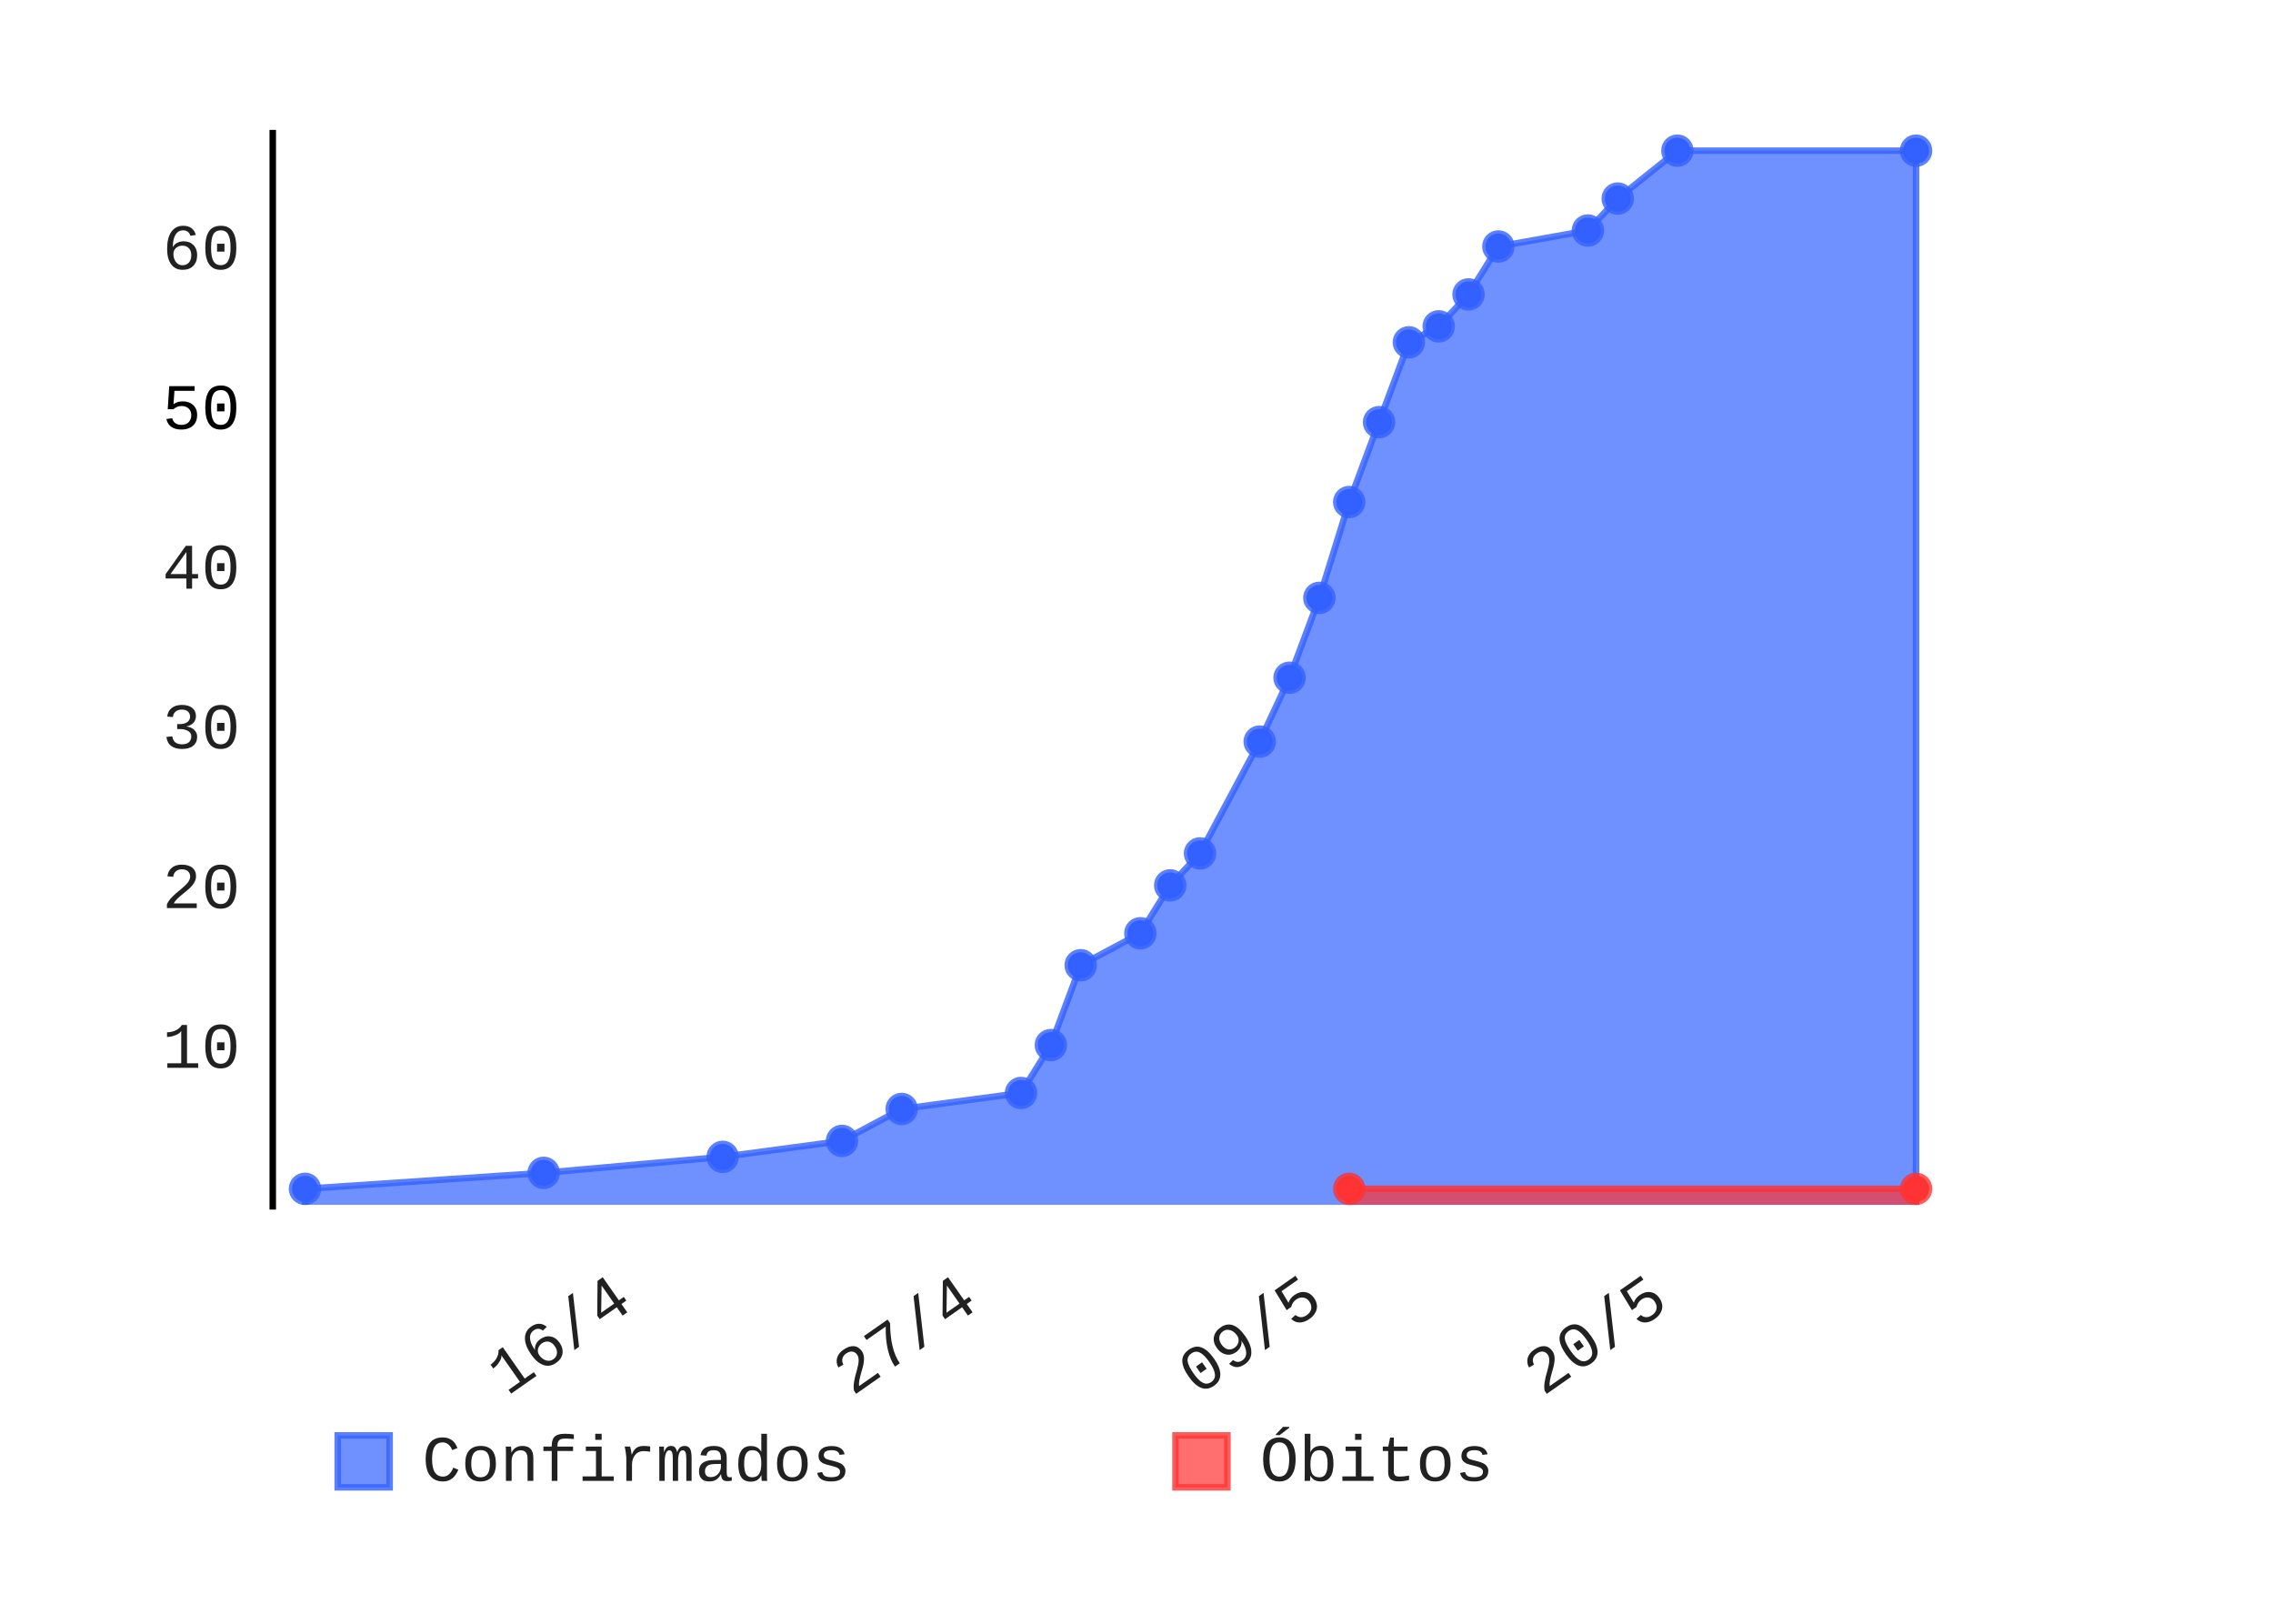
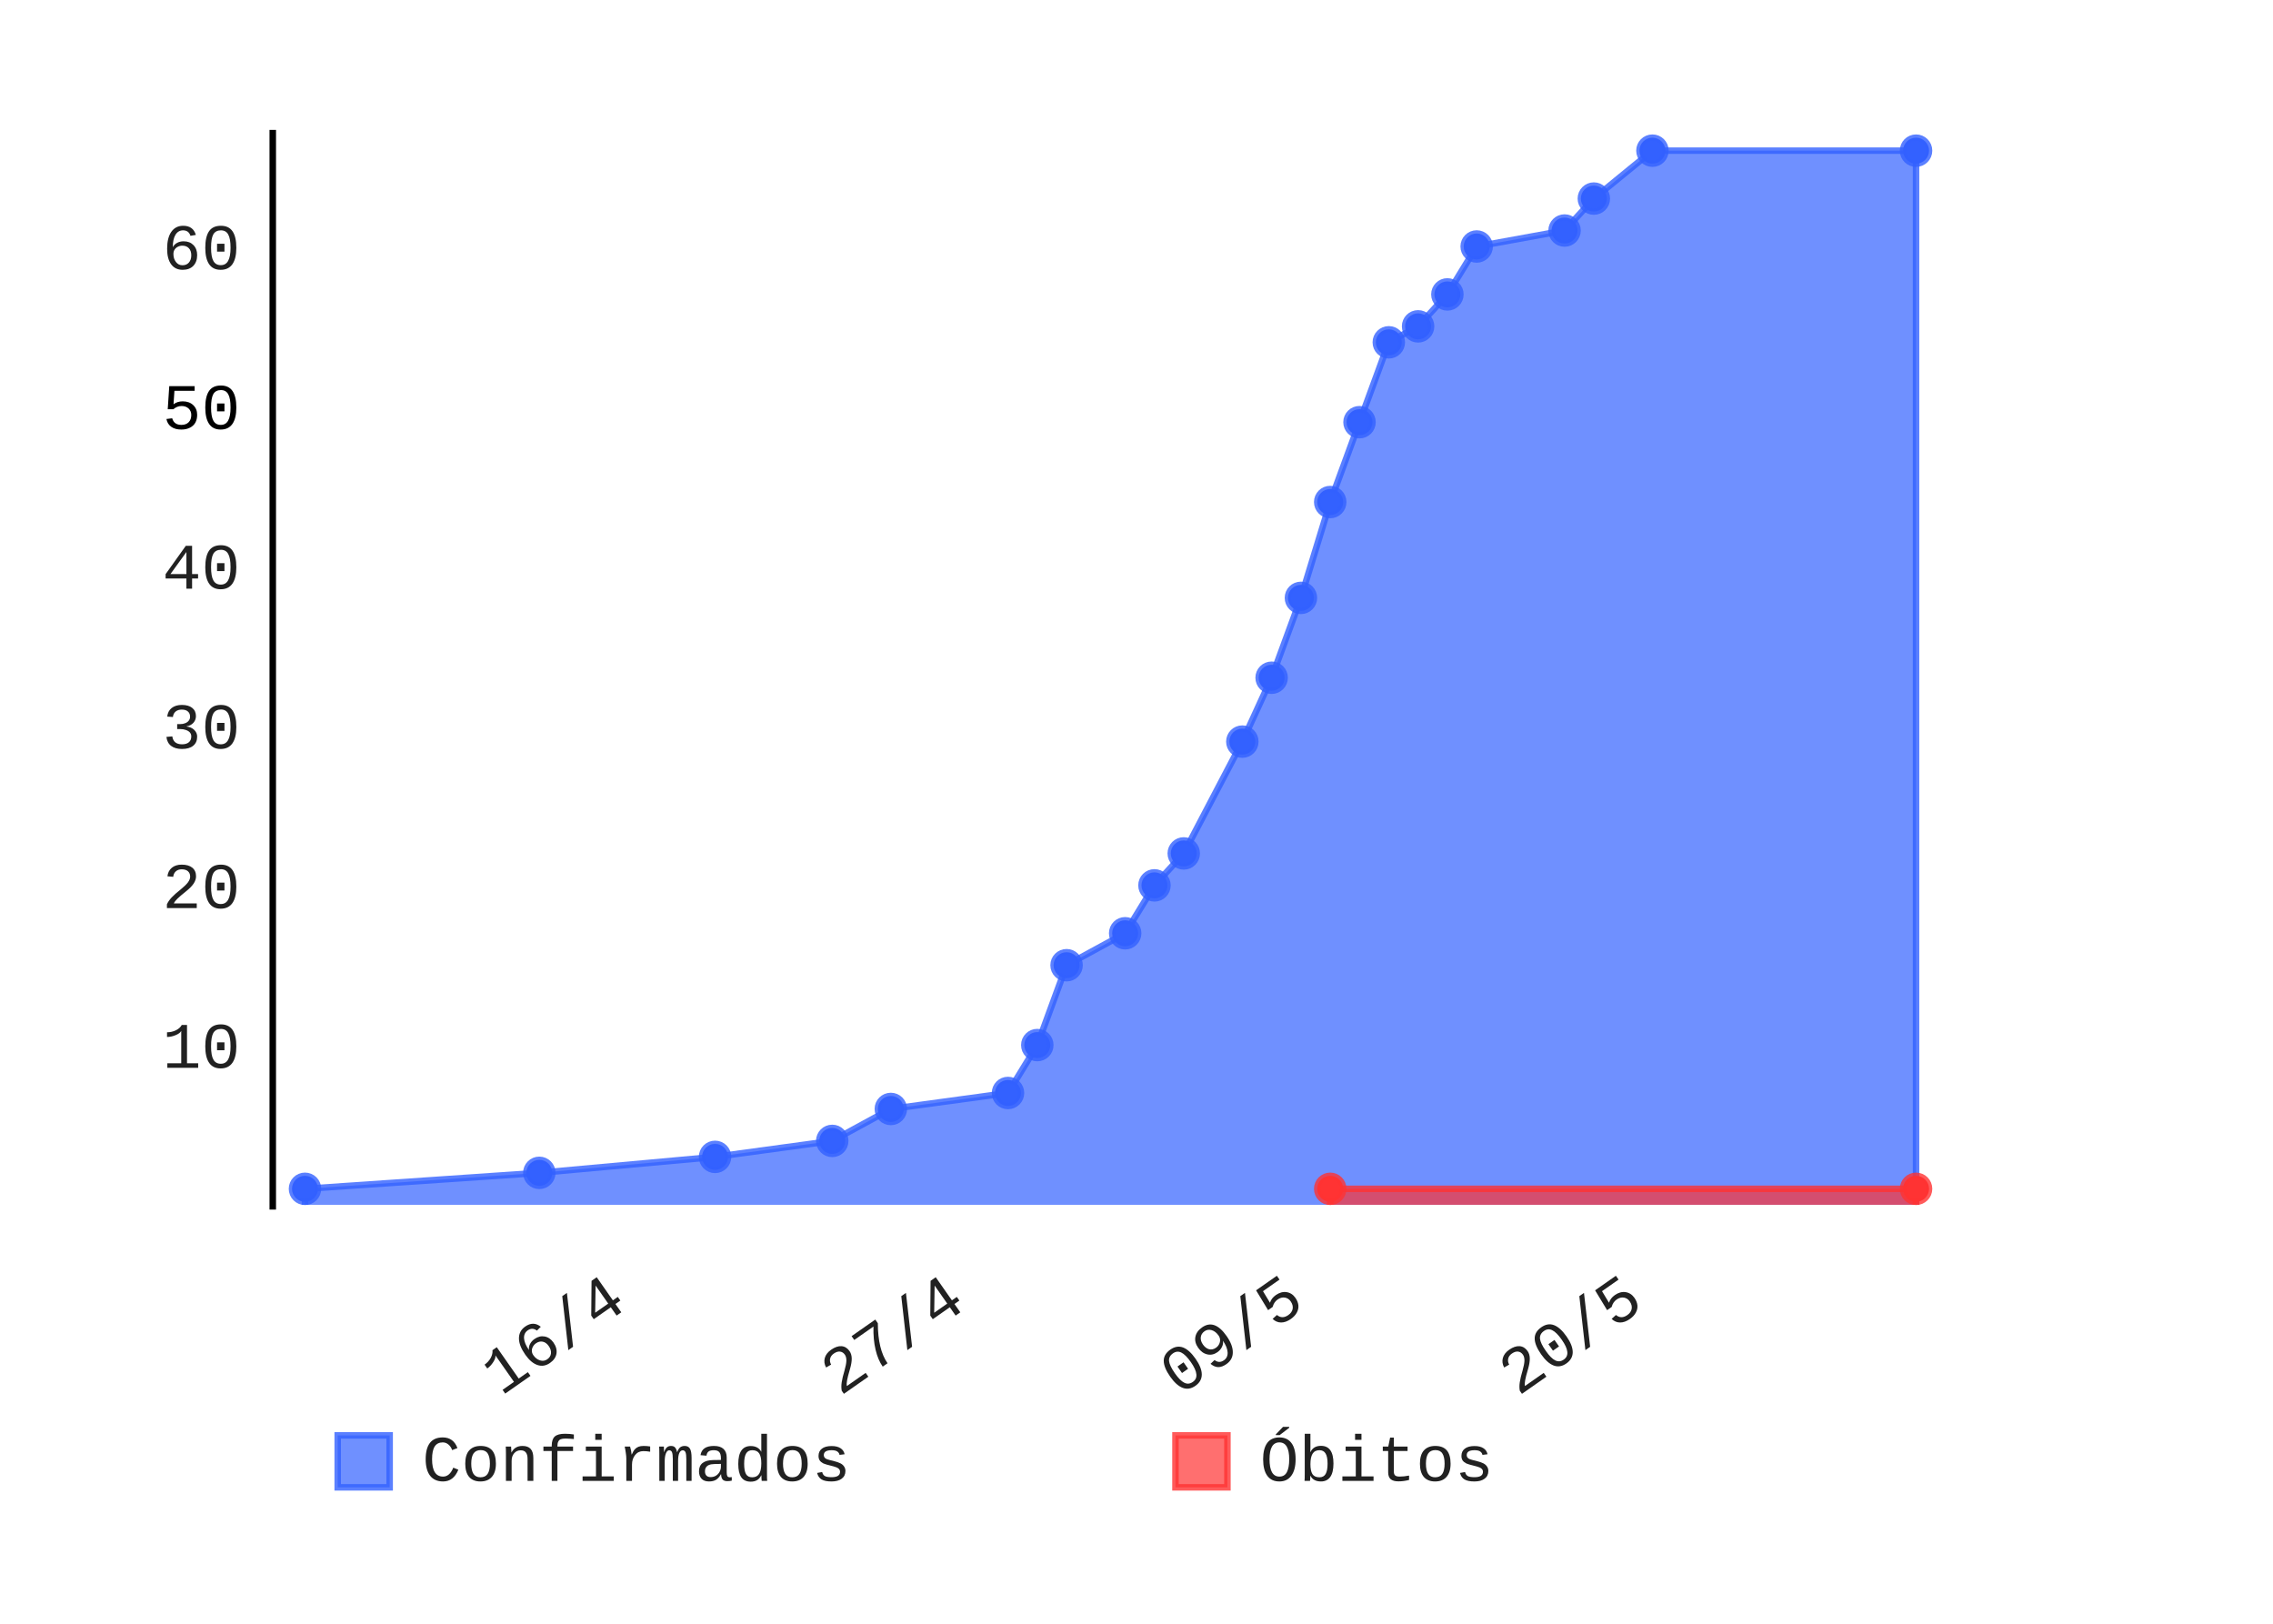
- <svg xmlns="http://www.w3.org/2000/svg" id="chart-1b4bf2b7-a88b-473e-90cd-cf122afef20a" class="pygal-chart" viewBox="0 0 350 250" width="350" height="250">
+ <svg xmlns="http://www.w3.org/2000/svg" id="chart-eb457a24-f32c-4f5d-a0e2-16d562fae068" class="pygal-chart" viewBox="0 0 350 250" width="350" height="250">
  <defs>
-     <style type="text/css">#chart-1b4bf2b7-a88b-473e-90cd-cf122afef20a{-webkit-user-select:none;-webkit-font-smoothing:antialiased;font-family:Consolas,"Liberation Mono",Menlo,Courier,monospace}#chart-1b4bf2b7-a88b-473e-90cd-cf122afef20a .title{font-family:Consolas,"Liberation Mono",Menlo,Courier,monospace;font-size:8px}#chart-1b4bf2b7-a88b-473e-90cd-cf122afef20a .legends .legend text{font-family:Consolas,"Liberation Mono",Menlo,Courier,monospace;font-size:10px}#chart-1b4bf2b7-a88b-473e-90cd-cf122afef20a .axis text{font-family:Consolas,"Liberation Mono",Menlo,Courier,monospace;font-size:10px}#chart-1b4bf2b7-a88b-473e-90cd-cf122afef20a .axis text.major{font-family:Consolas,"Liberation Mono",Menlo,Courier,monospace;font-size:10px}#chart-1b4bf2b7-a88b-473e-90cd-cf122afef20a .text-overlay text.value{font-family:Consolas,"Liberation Mono",Menlo,Courier,monospace;font-size:16px}#chart-1b4bf2b7-a88b-473e-90cd-cf122afef20a .text-overlay text.label{font-family:Consolas,"Liberation Mono",Menlo,Courier,monospace;font-size:10px}#chart-1b4bf2b7-a88b-473e-90cd-cf122afef20a .tooltip{font-family:Consolas,"Liberation Mono",Menlo,Courier,monospace;font-size:12px}#chart-1b4bf2b7-a88b-473e-90cd-cf122afef20a text.no_data{font-family:Consolas,"Liberation Mono",Menlo,Courier,monospace;font-size:64px}
- #chart-1b4bf2b7-a88b-473e-90cd-cf122afef20a{background-color:transparent}#chart-1b4bf2b7-a88b-473e-90cd-cf122afef20a path,#chart-1b4bf2b7-a88b-473e-90cd-cf122afef20a line,#chart-1b4bf2b7-a88b-473e-90cd-cf122afef20a rect,#chart-1b4bf2b7-a88b-473e-90cd-cf122afef20a circle{-webkit-transition:150ms;-moz-transition:150ms;transition:150ms}#chart-1b4bf2b7-a88b-473e-90cd-cf122afef20a .graph &gt; .background{fill:transparent}#chart-1b4bf2b7-a88b-473e-90cd-cf122afef20a .plot &gt; .background{fill:rgba(255,255,255,1)}#chart-1b4bf2b7-a88b-473e-90cd-cf122afef20a .graph{fill:rgba(0,0,0,.87)}#chart-1b4bf2b7-a88b-473e-90cd-cf122afef20a text.no_data{fill:rgba(0,0,0,1)}#chart-1b4bf2b7-a88b-473e-90cd-cf122afef20a .title{fill:rgba(0,0,0,1)}#chart-1b4bf2b7-a88b-473e-90cd-cf122afef20a .legends .legend text{fill:rgba(0,0,0,.87)}#chart-1b4bf2b7-a88b-473e-90cd-cf122afef20a .legends .legend:hover text{fill:rgba(0,0,0,1)}#chart-1b4bf2b7-a88b-473e-90cd-cf122afef20a .axis .line{stroke:rgba(0,0,0,1)}#chart-1b4bf2b7-a88b-473e-90cd-cf122afef20a .axis .guide.line{stroke:rgba(0,0,0,.54)}#chart-1b4bf2b7-a88b-473e-90cd-cf122afef20a .axis .major.line{stroke:rgba(0,0,0,.87)}#chart-1b4bf2b7-a88b-473e-90cd-cf122afef20a .axis text.major{fill:rgba(0,0,0,1)}#chart-1b4bf2b7-a88b-473e-90cd-cf122afef20a .axis.y .guides:hover .guide.line,#chart-1b4bf2b7-a88b-473e-90cd-cf122afef20a .line-graph .axis.x .guides:hover .guide.line,#chart-1b4bf2b7-a88b-473e-90cd-cf122afef20a .stackedline-graph .axis.x .guides:hover .guide.line,#chart-1b4bf2b7-a88b-473e-90cd-cf122afef20a .xy-graph .axis.x .guides:hover .guide.line{stroke:rgba(0,0,0,1)}#chart-1b4bf2b7-a88b-473e-90cd-cf122afef20a .axis .guides:hover text{fill:rgba(0,0,0,1)}#chart-1b4bf2b7-a88b-473e-90cd-cf122afef20a .reactive{fill-opacity:.7;stroke-opacity:.8}#chart-1b4bf2b7-a88b-473e-90cd-cf122afef20a .ci{stroke:rgba(0,0,0,.87)}#chart-1b4bf2b7-a88b-473e-90cd-cf122afef20a .reactive.active,#chart-1b4bf2b7-a88b-473e-90cd-cf122afef20a .active .reactive{fill-opacity:.8;stroke-opacity:.9;stroke-width:4}#chart-1b4bf2b7-a88b-473e-90cd-cf122afef20a .ci .reactive.active{stroke-width:1.5}#chart-1b4bf2b7-a88b-473e-90cd-cf122afef20a .series text{fill:rgba(0,0,0,1)}#chart-1b4bf2b7-a88b-473e-90cd-cf122afef20a .tooltip rect{fill:rgba(255,255,255,1);stroke:rgba(0,0,0,1);-webkit-transition:opacity 150ms;-moz-transition:opacity 150ms;transition:opacity 150ms}#chart-1b4bf2b7-a88b-473e-90cd-cf122afef20a .tooltip .label{fill:rgba(0,0,0,.87)}#chart-1b4bf2b7-a88b-473e-90cd-cf122afef20a .tooltip .label{fill:rgba(0,0,0,.87)}#chart-1b4bf2b7-a88b-473e-90cd-cf122afef20a .tooltip .legend{font-size:.8em;fill:rgba(0,0,0,.54)}#chart-1b4bf2b7-a88b-473e-90cd-cf122afef20a .tooltip .x_label{font-size:.6em;fill:rgba(0,0,0,1)}#chart-1b4bf2b7-a88b-473e-90cd-cf122afef20a .tooltip .xlink{font-size:.5em;text-decoration:underline}#chart-1b4bf2b7-a88b-473e-90cd-cf122afef20a .tooltip .value{font-size:1.5em}#chart-1b4bf2b7-a88b-473e-90cd-cf122afef20a .bound{font-size:.5em}#chart-1b4bf2b7-a88b-473e-90cd-cf122afef20a .max-value{font-size:.75em;fill:rgba(0,0,0,.54)}#chart-1b4bf2b7-a88b-473e-90cd-cf122afef20a .map-element{fill:rgba(255,255,255,1);stroke:rgba(0,0,0,.54) !important}#chart-1b4bf2b7-a88b-473e-90cd-cf122afef20a .map-element .reactive{fill-opacity:inherit;stroke-opacity:inherit}#chart-1b4bf2b7-a88b-473e-90cd-cf122afef20a .color-0,#chart-1b4bf2b7-a88b-473e-90cd-cf122afef20a .color-0 a:visited{stroke:#3361FF;fill:#3361FF}#chart-1b4bf2b7-a88b-473e-90cd-cf122afef20a .color-1,#chart-1b4bf2b7-a88b-473e-90cd-cf122afef20a .color-1 a:visited{stroke:#FF3333;fill:#FF3333}#chart-1b4bf2b7-a88b-473e-90cd-cf122afef20a .text-overlay .color-0 text{fill:black}#chart-1b4bf2b7-a88b-473e-90cd-cf122afef20a .text-overlay .color-1 text{fill:black}
- #chart-1b4bf2b7-a88b-473e-90cd-cf122afef20a text.no_data{text-anchor:middle}#chart-1b4bf2b7-a88b-473e-90cd-cf122afef20a .guide.line{fill:none}#chart-1b4bf2b7-a88b-473e-90cd-cf122afef20a .centered{text-anchor:middle}#chart-1b4bf2b7-a88b-473e-90cd-cf122afef20a .title{text-anchor:middle}#chart-1b4bf2b7-a88b-473e-90cd-cf122afef20a .legends .legend text{fill-opacity:1}#chart-1b4bf2b7-a88b-473e-90cd-cf122afef20a .axis.x text{text-anchor:middle}#chart-1b4bf2b7-a88b-473e-90cd-cf122afef20a .axis.x:not(.web) text[transform]{text-anchor:start}#chart-1b4bf2b7-a88b-473e-90cd-cf122afef20a .axis.x:not(.web) text[transform].backwards{text-anchor:end}#chart-1b4bf2b7-a88b-473e-90cd-cf122afef20a .axis.y text{text-anchor:end}#chart-1b4bf2b7-a88b-473e-90cd-cf122afef20a .axis.y text[transform].backwards{text-anchor:start}#chart-1b4bf2b7-a88b-473e-90cd-cf122afef20a .axis.y2 text{text-anchor:start}#chart-1b4bf2b7-a88b-473e-90cd-cf122afef20a .axis.y2 text[transform].backwards{text-anchor:end}#chart-1b4bf2b7-a88b-473e-90cd-cf122afef20a .axis .guide.line{stroke-dasharray:4,4}#chart-1b4bf2b7-a88b-473e-90cd-cf122afef20a .axis .major.guide.line{stroke-dasharray:6,6}#chart-1b4bf2b7-a88b-473e-90cd-cf122afef20a .horizontal .axis.y .guide.line,#chart-1b4bf2b7-a88b-473e-90cd-cf122afef20a .horizontal .axis.y2 .guide.line,#chart-1b4bf2b7-a88b-473e-90cd-cf122afef20a .vertical .axis.x .guide.line{opacity:0}#chart-1b4bf2b7-a88b-473e-90cd-cf122afef20a .horizontal .axis.always_show .guide.line,#chart-1b4bf2b7-a88b-473e-90cd-cf122afef20a .vertical .axis.always_show .guide.line{opacity:1 !important}#chart-1b4bf2b7-a88b-473e-90cd-cf122afef20a .axis.y .guides:hover .guide.line,#chart-1b4bf2b7-a88b-473e-90cd-cf122afef20a .axis.y2 .guides:hover .guide.line,#chart-1b4bf2b7-a88b-473e-90cd-cf122afef20a .axis.x .guides:hover .guide.line{opacity:1}#chart-1b4bf2b7-a88b-473e-90cd-cf122afef20a .axis .guides:hover text{opacity:1}#chart-1b4bf2b7-a88b-473e-90cd-cf122afef20a .nofill{fill:none}#chart-1b4bf2b7-a88b-473e-90cd-cf122afef20a .subtle-fill{fill-opacity:.2}#chart-1b4bf2b7-a88b-473e-90cd-cf122afef20a .dot{stroke-width:1px;fill-opacity:1}#chart-1b4bf2b7-a88b-473e-90cd-cf122afef20a .dot.active{stroke-width:5px}#chart-1b4bf2b7-a88b-473e-90cd-cf122afef20a .dot.negative{fill:transparent}#chart-1b4bf2b7-a88b-473e-90cd-cf122afef20a text,#chart-1b4bf2b7-a88b-473e-90cd-cf122afef20a tspan{stroke:none !important}#chart-1b4bf2b7-a88b-473e-90cd-cf122afef20a .series text.active{opacity:1}#chart-1b4bf2b7-a88b-473e-90cd-cf122afef20a .tooltip rect{fill-opacity:.95;stroke-width:.5}#chart-1b4bf2b7-a88b-473e-90cd-cf122afef20a .tooltip text{fill-opacity:1}#chart-1b4bf2b7-a88b-473e-90cd-cf122afef20a .showable{visibility:hidden}#chart-1b4bf2b7-a88b-473e-90cd-cf122afef20a .showable.shown{visibility:visible}#chart-1b4bf2b7-a88b-473e-90cd-cf122afef20a .gauge-background{fill:rgba(229,229,229,1);stroke:none}#chart-1b4bf2b7-a88b-473e-90cd-cf122afef20a .bg-lines{stroke:transparent;stroke-width:2px}</style>
+     <style type="text/css">#chart-eb457a24-f32c-4f5d-a0e2-16d562fae068{-webkit-user-select:none;-webkit-font-smoothing:antialiased;font-family:Consolas,"Liberation Mono",Menlo,Courier,monospace}#chart-eb457a24-f32c-4f5d-a0e2-16d562fae068 .title{font-family:Consolas,"Liberation Mono",Menlo,Courier,monospace;font-size:8px}#chart-eb457a24-f32c-4f5d-a0e2-16d562fae068 .legends .legend text{font-family:Consolas,"Liberation Mono",Menlo,Courier,monospace;font-size:10px}#chart-eb457a24-f32c-4f5d-a0e2-16d562fae068 .axis text{font-family:Consolas,"Liberation Mono",Menlo,Courier,monospace;font-size:10px}#chart-eb457a24-f32c-4f5d-a0e2-16d562fae068 .axis text.major{font-family:Consolas,"Liberation Mono",Menlo,Courier,monospace;font-size:10px}#chart-eb457a24-f32c-4f5d-a0e2-16d562fae068 .text-overlay text.value{font-family:Consolas,"Liberation Mono",Menlo,Courier,monospace;font-size:16px}#chart-eb457a24-f32c-4f5d-a0e2-16d562fae068 .text-overlay text.label{font-family:Consolas,"Liberation Mono",Menlo,Courier,monospace;font-size:10px}#chart-eb457a24-f32c-4f5d-a0e2-16d562fae068 .tooltip{font-family:Consolas,"Liberation Mono",Menlo,Courier,monospace;font-size:12px}#chart-eb457a24-f32c-4f5d-a0e2-16d562fae068 text.no_data{font-family:Consolas,"Liberation Mono",Menlo,Courier,monospace;font-size:64px}
+ #chart-eb457a24-f32c-4f5d-a0e2-16d562fae068{background-color:transparent}#chart-eb457a24-f32c-4f5d-a0e2-16d562fae068 path,#chart-eb457a24-f32c-4f5d-a0e2-16d562fae068 line,#chart-eb457a24-f32c-4f5d-a0e2-16d562fae068 rect,#chart-eb457a24-f32c-4f5d-a0e2-16d562fae068 circle{-webkit-transition:150ms;-moz-transition:150ms;transition:150ms}#chart-eb457a24-f32c-4f5d-a0e2-16d562fae068 .graph &gt; .background{fill:transparent}#chart-eb457a24-f32c-4f5d-a0e2-16d562fae068 .plot &gt; .background{fill:rgba(255,255,255,1)}#chart-eb457a24-f32c-4f5d-a0e2-16d562fae068 .graph{fill:rgba(0,0,0,.87)}#chart-eb457a24-f32c-4f5d-a0e2-16d562fae068 text.no_data{fill:rgba(0,0,0,1)}#chart-eb457a24-f32c-4f5d-a0e2-16d562fae068 .title{fill:rgba(0,0,0,1)}#chart-eb457a24-f32c-4f5d-a0e2-16d562fae068 .legends .legend text{fill:rgba(0,0,0,.87)}#chart-eb457a24-f32c-4f5d-a0e2-16d562fae068 .legends .legend:hover text{fill:rgba(0,0,0,1)}#chart-eb457a24-f32c-4f5d-a0e2-16d562fae068 .axis .line{stroke:rgba(0,0,0,1)}#chart-eb457a24-f32c-4f5d-a0e2-16d562fae068 .axis .guide.line{stroke:rgba(0,0,0,.54)}#chart-eb457a24-f32c-4f5d-a0e2-16d562fae068 .axis .major.line{stroke:rgba(0,0,0,.87)}#chart-eb457a24-f32c-4f5d-a0e2-16d562fae068 .axis text.major{fill:rgba(0,0,0,1)}#chart-eb457a24-f32c-4f5d-a0e2-16d562fae068 .axis.y .guides:hover .guide.line,#chart-eb457a24-f32c-4f5d-a0e2-16d562fae068 .line-graph .axis.x .guides:hover .guide.line,#chart-eb457a24-f32c-4f5d-a0e2-16d562fae068 .stackedline-graph .axis.x .guides:hover .guide.line,#chart-eb457a24-f32c-4f5d-a0e2-16d562fae068 .xy-graph .axis.x .guides:hover .guide.line{stroke:rgba(0,0,0,1)}#chart-eb457a24-f32c-4f5d-a0e2-16d562fae068 .axis .guides:hover text{fill:rgba(0,0,0,1)}#chart-eb457a24-f32c-4f5d-a0e2-16d562fae068 .reactive{fill-opacity:.7;stroke-opacity:.8}#chart-eb457a24-f32c-4f5d-a0e2-16d562fae068 .ci{stroke:rgba(0,0,0,.87)}#chart-eb457a24-f32c-4f5d-a0e2-16d562fae068 .reactive.active,#chart-eb457a24-f32c-4f5d-a0e2-16d562fae068 .active .reactive{fill-opacity:.8;stroke-opacity:.9;stroke-width:4}#chart-eb457a24-f32c-4f5d-a0e2-16d562fae068 .ci .reactive.active{stroke-width:1.5}#chart-eb457a24-f32c-4f5d-a0e2-16d562fae068 .series text{fill:rgba(0,0,0,1)}#chart-eb457a24-f32c-4f5d-a0e2-16d562fae068 .tooltip rect{fill:rgba(255,255,255,1);stroke:rgba(0,0,0,1);-webkit-transition:opacity 150ms;-moz-transition:opacity 150ms;transition:opacity 150ms}#chart-eb457a24-f32c-4f5d-a0e2-16d562fae068 .tooltip .label{fill:rgba(0,0,0,.87)}#chart-eb457a24-f32c-4f5d-a0e2-16d562fae068 .tooltip .label{fill:rgba(0,0,0,.87)}#chart-eb457a24-f32c-4f5d-a0e2-16d562fae068 .tooltip .legend{font-size:.8em;fill:rgba(0,0,0,.54)}#chart-eb457a24-f32c-4f5d-a0e2-16d562fae068 .tooltip .x_label{font-size:.6em;fill:rgba(0,0,0,1)}#chart-eb457a24-f32c-4f5d-a0e2-16d562fae068 .tooltip .xlink{font-size:.5em;text-decoration:underline}#chart-eb457a24-f32c-4f5d-a0e2-16d562fae068 .tooltip .value{font-size:1.5em}#chart-eb457a24-f32c-4f5d-a0e2-16d562fae068 .bound{font-size:.5em}#chart-eb457a24-f32c-4f5d-a0e2-16d562fae068 .max-value{font-size:.75em;fill:rgba(0,0,0,.54)}#chart-eb457a24-f32c-4f5d-a0e2-16d562fae068 .map-element{fill:rgba(255,255,255,1);stroke:rgba(0,0,0,.54) !important}#chart-eb457a24-f32c-4f5d-a0e2-16d562fae068 .map-element .reactive{fill-opacity:inherit;stroke-opacity:inherit}#chart-eb457a24-f32c-4f5d-a0e2-16d562fae068 .color-0,#chart-eb457a24-f32c-4f5d-a0e2-16d562fae068 .color-0 a:visited{stroke:#3361FF;fill:#3361FF}#chart-eb457a24-f32c-4f5d-a0e2-16d562fae068 .color-1,#chart-eb457a24-f32c-4f5d-a0e2-16d562fae068 .color-1 a:visited{stroke:#FF3333;fill:#FF3333}#chart-eb457a24-f32c-4f5d-a0e2-16d562fae068 .text-overlay .color-0 text{fill:black}#chart-eb457a24-f32c-4f5d-a0e2-16d562fae068 .text-overlay .color-1 text{fill:black}
+ #chart-eb457a24-f32c-4f5d-a0e2-16d562fae068 text.no_data{text-anchor:middle}#chart-eb457a24-f32c-4f5d-a0e2-16d562fae068 .guide.line{fill:none}#chart-eb457a24-f32c-4f5d-a0e2-16d562fae068 .centered{text-anchor:middle}#chart-eb457a24-f32c-4f5d-a0e2-16d562fae068 .title{text-anchor:middle}#chart-eb457a24-f32c-4f5d-a0e2-16d562fae068 .legends .legend text{fill-opacity:1}#chart-eb457a24-f32c-4f5d-a0e2-16d562fae068 .axis.x text{text-anchor:middle}#chart-eb457a24-f32c-4f5d-a0e2-16d562fae068 .axis.x:not(.web) text[transform]{text-anchor:start}#chart-eb457a24-f32c-4f5d-a0e2-16d562fae068 .axis.x:not(.web) text[transform].backwards{text-anchor:end}#chart-eb457a24-f32c-4f5d-a0e2-16d562fae068 .axis.y text{text-anchor:end}#chart-eb457a24-f32c-4f5d-a0e2-16d562fae068 .axis.y text[transform].backwards{text-anchor:start}#chart-eb457a24-f32c-4f5d-a0e2-16d562fae068 .axis.y2 text{text-anchor:start}#chart-eb457a24-f32c-4f5d-a0e2-16d562fae068 .axis.y2 text[transform].backwards{text-anchor:end}#chart-eb457a24-f32c-4f5d-a0e2-16d562fae068 .axis .guide.line{stroke-dasharray:4,4}#chart-eb457a24-f32c-4f5d-a0e2-16d562fae068 .axis .major.guide.line{stroke-dasharray:6,6}#chart-eb457a24-f32c-4f5d-a0e2-16d562fae068 .horizontal .axis.y .guide.line,#chart-eb457a24-f32c-4f5d-a0e2-16d562fae068 .horizontal .axis.y2 .guide.line,#chart-eb457a24-f32c-4f5d-a0e2-16d562fae068 .vertical .axis.x .guide.line{opacity:0}#chart-eb457a24-f32c-4f5d-a0e2-16d562fae068 .horizontal .axis.always_show .guide.line,#chart-eb457a24-f32c-4f5d-a0e2-16d562fae068 .vertical .axis.always_show .guide.line{opacity:1 !important}#chart-eb457a24-f32c-4f5d-a0e2-16d562fae068 .axis.y .guides:hover .guide.line,#chart-eb457a24-f32c-4f5d-a0e2-16d562fae068 .axis.y2 .guides:hover .guide.line,#chart-eb457a24-f32c-4f5d-a0e2-16d562fae068 .axis.x .guides:hover .guide.line{opacity:1}#chart-eb457a24-f32c-4f5d-a0e2-16d562fae068 .axis .guides:hover text{opacity:1}#chart-eb457a24-f32c-4f5d-a0e2-16d562fae068 .nofill{fill:none}#chart-eb457a24-f32c-4f5d-a0e2-16d562fae068 .subtle-fill{fill-opacity:.2}#chart-eb457a24-f32c-4f5d-a0e2-16d562fae068 .dot{stroke-width:1px;fill-opacity:1}#chart-eb457a24-f32c-4f5d-a0e2-16d562fae068 .dot.active{stroke-width:5px}#chart-eb457a24-f32c-4f5d-a0e2-16d562fae068 .dot.negative{fill:transparent}#chart-eb457a24-f32c-4f5d-a0e2-16d562fae068 text,#chart-eb457a24-f32c-4f5d-a0e2-16d562fae068 tspan{stroke:none !important}#chart-eb457a24-f32c-4f5d-a0e2-16d562fae068 .series text.active{opacity:1}#chart-eb457a24-f32c-4f5d-a0e2-16d562fae068 .tooltip rect{fill-opacity:.95;stroke-width:.5}#chart-eb457a24-f32c-4f5d-a0e2-16d562fae068 .tooltip text{fill-opacity:1}#chart-eb457a24-f32c-4f5d-a0e2-16d562fae068 .showable{visibility:hidden}#chart-eb457a24-f32c-4f5d-a0e2-16d562fae068 .showable.shown{visibility:visible}#chart-eb457a24-f32c-4f5d-a0e2-16d562fae068 .gauge-background{fill:rgba(229,229,229,1);stroke:none}#chart-eb457a24-f32c-4f5d-a0e2-16d562fae068 .bg-lines{stroke:transparent;stroke-width:2px}</style>
  </defs>
  <g class="graph datetimeline-graph vertical">
    <rect x="0" y="0" width="350" height="250" class="background" />
    <g transform="translate(42, 20)" class="plot">
      <rect x="0" y="0" width="258.0" height="166.234" class="background" />
      <g class="axis y">
        <g class="guides">
          <text x="-5" y="144.406" class="">10</text>
        </g>
        <g class="guides">
          <text x="-5" y="119.815" class="">20</text>
        </g>
        <g class="guides">
          <text x="-5" y="95.224" class="">30</text>
        </g>
        <g class="guides">
          <text x="-5" y="70.633" class="">40</text>
        </g>
        <g class="guides">
          <text x="-5" y="46.042" class="major">50</text>
        </g>
        <g class="guides">
          <text x="-5" y="21.451" class="">60</text>
        </g>
      </g>
      <g class="axis x">
        <path d="M0 0 v166.234" class="line" />
        <g class="guides">
-           <path d="M55.751 0 v166.234" class="guide line" />
-           <text x="55.751" y="181.234" class="backwards" transform="rotate(325 55.75095 181.2342)">16/4</text>
+           <path d="M54.828 0 v166.234" class="guide line" />
+           <text x="54.828" y="181.234" class="backwards" transform="rotate(325 54.82751 181.2342)">16/4</text>
        </g>
        <g class="guides">
-           <path d="M108.922 0 v166.234" class="guide line" />
-           <text x="108.922" y="181.234" class="backwards" transform="rotate(325 108.9224 181.2342)">27/4</text>
+           <path d="M107.032 0 v166.234" class="guide line" />
+           <text x="107.032" y="181.234" class="backwards" transform="rotate(325 107.0322 181.2342)">27/4</text>
        </g>
        <g class="guides">
-           <path d="M162.094 0 v166.234" class="guide line" />
-           <text x="162.094" y="181.234" class="backwards" transform="rotate(325 162.0939 181.2342)">09/5</text>
+           <path d="M159.237 0 v166.234" class="guide line" />
+           <text x="159.237" y="181.234" class="backwards" transform="rotate(325 159.237 181.2342)">09/5</text>
        </g>
        <g class="guides">
-           <path d="M215.265 0 v166.234" class="guide line" />
-           <text x="215.265" y="181.234" class="backwards" transform="rotate(325 215.2654 181.2342)">20/5</text>
+           <path d="M211.442 0 v166.234" class="guide line" />
+           <text x="211.442" y="181.234" class="backwards" transform="rotate(325 211.4417 181.2342)">20/5</text>
        </g>
      </g>
      <g class="series serie-0 color-0">
-         <path d="M4.962 165.496 L4.962 163.037 41.714 160.578 69.278 158.119 87.654 155.66 96.842 150.742 115.218 148.283 119.812 140.906 124.406 128.61 133.594 123.692 138.188 116.315 142.782 111.397 151.97 94.183 156.564 84.347 161.158 72.051 165.752 57.297 170.346 45.001 174.94 32.706 179.534 30.247 184.128 25.329 188.722 17.951 202.504 15.492 207.098 10.574 216.286 3.197 253.038 3.197 253.038 165.496" class="line reactive" />
+         <path d="M4.962 165.496 L4.962 163.037 41.045 160.578 68.108 158.119 86.15 155.66 95.171 150.742 113.213 148.283 117.724 140.906 122.234 128.61 131.255 123.692 135.766 116.315 140.276 111.397 149.297 94.183 153.808 84.347 158.318 72.051 162.829 57.297 167.339 45.001 171.85 32.706 176.36 30.247 180.871 25.329 185.381 17.951 198.913 15.492 203.423 10.574 212.444 3.197 253.038 3.197 253.038 165.496" class="line reactive" />
      </g>
      <g class="series serie-1 color-1">
-         <path d="M165.752 165.496 L165.752 163.037 253.038 163.037 253.038 165.496" class="line reactive" />
+         <path d="M162.829 165.496 L162.829 163.037 253.038 163.037 253.038 165.496" class="line reactive" />
      </g>
    </g>
    <g class="titles" />
    <g transform="translate(42, 20)" class="plot overlay">
      <g class="series serie-0 color-0">
        <g class="dots">
          <circle cx="4.962" cy="163.037" r="2" class="dot reactive tooltip-trigger" />
        </g>
        <g class="dots">
-           <circle cx="41.714" cy="160.578" r="2" class="dot reactive tooltip-trigger" />
+           <circle cx="41.045" cy="160.578" r="2" class="dot reactive tooltip-trigger" />
        </g>
        <g class="dots">
-           <circle cx="69.278" cy="158.119" r="2" class="dot reactive tooltip-trigger" />
+           <circle cx="68.108" cy="158.119" r="2" class="dot reactive tooltip-trigger" />
        </g>
        <g class="dots">
-           <circle cx="87.654" cy="155.66" r="2" class="dot reactive tooltip-trigger" />
+           <circle cx="86.15" cy="155.66" r="2" class="dot reactive tooltip-trigger" />
        </g>
        <g class="dots">
-           <circle cx="96.842" cy="150.742" r="2" class="dot reactive tooltip-trigger" />
+           <circle cx="95.171" cy="150.742" r="2" class="dot reactive tooltip-trigger" />
        </g>
        <g class="dots">
-           <circle cx="115.218" cy="148.283" r="2" class="dot reactive tooltip-trigger" />
+           <circle cx="113.213" cy="148.283" r="2" class="dot reactive tooltip-trigger" />
        </g>
        <g class="dots">
-           <circle cx="119.812" cy="140.906" r="2" class="dot reactive tooltip-trigger" />
+           <circle cx="117.724" cy="140.906" r="2" class="dot reactive tooltip-trigger" />
        </g>
        <g class="dots">
-           <circle cx="124.406" cy="128.61" r="2" class="dot reactive tooltip-trigger" />
+           <circle cx="122.234" cy="128.61" r="2" class="dot reactive tooltip-trigger" />
        </g>
        <g class="dots">
-           <circle cx="133.594" cy="123.692" r="2" class="dot reactive tooltip-trigger" />
+           <circle cx="131.255" cy="123.692" r="2" class="dot reactive tooltip-trigger" />
        </g>
        <g class="dots">
-           <circle cx="138.188" cy="116.315" r="2" class="dot reactive tooltip-trigger" />
+           <circle cx="135.766" cy="116.315" r="2" class="dot reactive tooltip-trigger" />
        </g>
        <g class="dots">
-           <circle cx="142.782" cy="111.397" r="2" class="dot reactive tooltip-trigger" />
+           <circle cx="140.276" cy="111.397" r="2" class="dot reactive tooltip-trigger" />
        </g>
        <g class="dots">
-           <circle cx="151.97" cy="94.183" r="2" class="dot reactive tooltip-trigger" />
+           <circle cx="149.297" cy="94.183" r="2" class="dot reactive tooltip-trigger" />
        </g>
        <g class="dots">
-           <circle cx="156.564" cy="84.347" r="2" class="dot reactive tooltip-trigger" />
+           <circle cx="153.808" cy="84.347" r="2" class="dot reactive tooltip-trigger" />
        </g>
        <g class="dots">
-           <circle cx="161.158" cy="72.051" r="2" class="dot reactive tooltip-trigger" />
+           <circle cx="158.318" cy="72.051" r="2" class="dot reactive tooltip-trigger" />
        </g>
        <g class="dots">
-           <circle cx="165.752" cy="57.297" r="2" class="dot reactive tooltip-trigger" />
+           <circle cx="162.829" cy="57.297" r="2" class="dot reactive tooltip-trigger" />
        </g>
        <g class="dots">
-           <circle cx="170.346" cy="45.001" r="2" class="dot reactive tooltip-trigger" />
+           <circle cx="167.339" cy="45.001" r="2" class="dot reactive tooltip-trigger" />
        </g>
        <g class="dots">
-           <circle cx="174.94" cy="32.706" r="2" class="dot reactive tooltip-trigger" />
+           <circle cx="171.85" cy="32.706" r="2" class="dot reactive tooltip-trigger" />
        </g>
        <g class="dots">
-           <circle cx="179.534" cy="30.247" r="2" class="dot reactive tooltip-trigger" />
+           <circle cx="176.36" cy="30.247" r="2" class="dot reactive tooltip-trigger" />
        </g>
        <g class="dots">
-           <circle cx="184.128" cy="25.329" r="2" class="dot reactive tooltip-trigger" />
+           <circle cx="180.871" cy="25.329" r="2" class="dot reactive tooltip-trigger" />
        </g>
        <g class="dots">
-           <circle cx="188.722" cy="17.951" r="2" class="dot reactive tooltip-trigger" />
+           <circle cx="185.381" cy="17.951" r="2" class="dot reactive tooltip-trigger" />
        </g>
        <g class="dots">
-           <circle cx="202.504" cy="15.492" r="2" class="dot reactive tooltip-trigger" />
+           <circle cx="198.913" cy="15.492" r="2" class="dot reactive tooltip-trigger" />
        </g>
        <g class="dots">
-           <circle cx="207.098" cy="10.574" r="2" class="dot reactive tooltip-trigger" />
+           <circle cx="203.423" cy="10.574" r="2" class="dot reactive tooltip-trigger" />
        </g>
        <g class="dots">
-           <circle cx="216.286" cy="3.197" r="2" class="dot reactive tooltip-trigger" />
+           <circle cx="212.444" cy="3.197" r="2" class="dot reactive tooltip-trigger" />
        </g>
        <g class="dots">
          <circle cx="253.038" cy="3.197" r="2" class="dot reactive tooltip-trigger" />
        </g>
      </g>
      <g class="series serie-1 color-1">
        <g class="dots">
-           <circle cx="165.752" cy="163.037" r="2" class="dot reactive tooltip-trigger" />
+           <circle cx="162.829" cy="163.037" r="2" class="dot reactive tooltip-trigger" />
        </g>
        <g class="dots">
          <circle cx="253.038" cy="163.037" r="2" class="dot reactive tooltip-trigger" />
        </g>
      </g>
    </g>
    <g transform="translate(42, 20)" class="plot text-overlay">
      <g class="series serie-0 color-0" />
      <g class="series serie-1 color-1" />
    </g>
    <g transform="translate(42, 20)" class="plot tooltip-overlay">
      <g transform="translate(0 0)" style="opacity: 0" class="tooltip">
        <rect rx="10" ry="10" width="0" height="0" class="tooltip-box" />
        <g class="text" />
      </g>
    </g>
    <g transform="translate(52, 220)" class="legends">
      <g id="activate-serie-0" class="legend reactive activate-serie">
        <rect x="0.0" y="1.0" width="8" height="8" class="color-0 reactive" />
        <text x="13.0" y="8.0">Confirmados</text>
      </g>
      <g id="activate-serie-1" class="legend reactive activate-serie">
        <rect x="129.0" y="1.0" width="8" height="8" class="color-1 reactive" />
        <text x="142.0" y="8.0">Óbitos</text>
      </g>
    </g>
  </g>
</svg>
